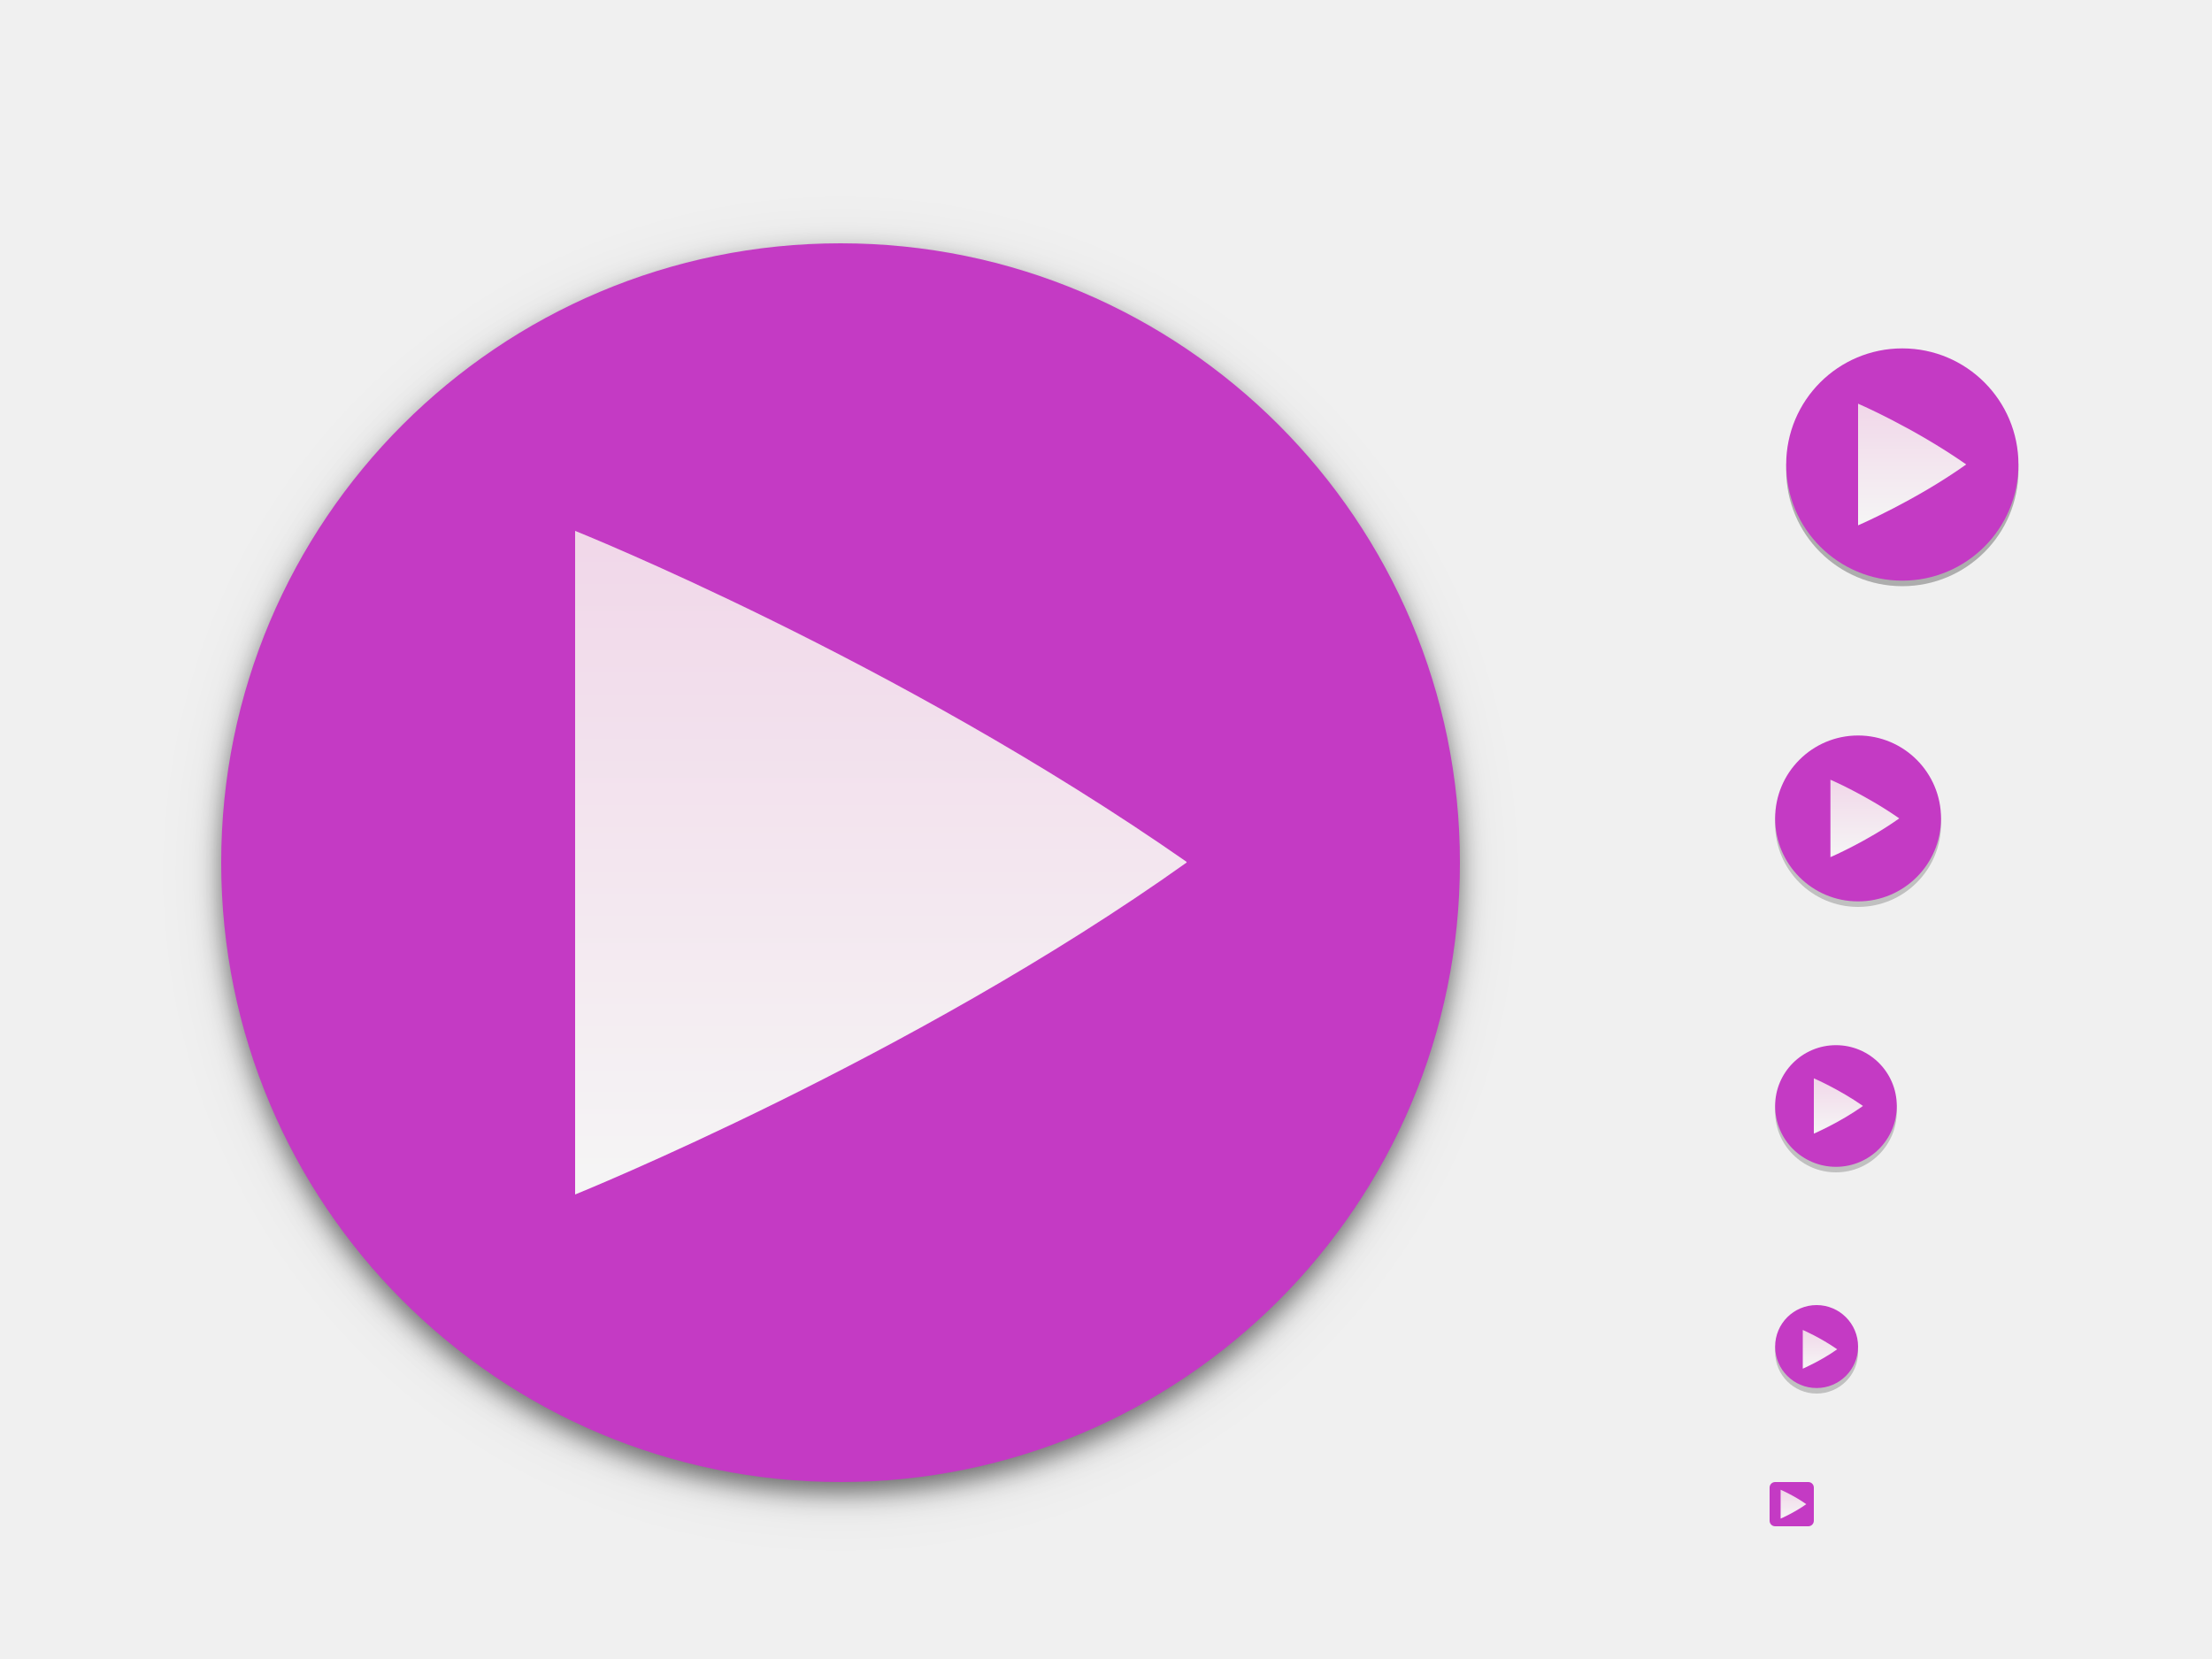
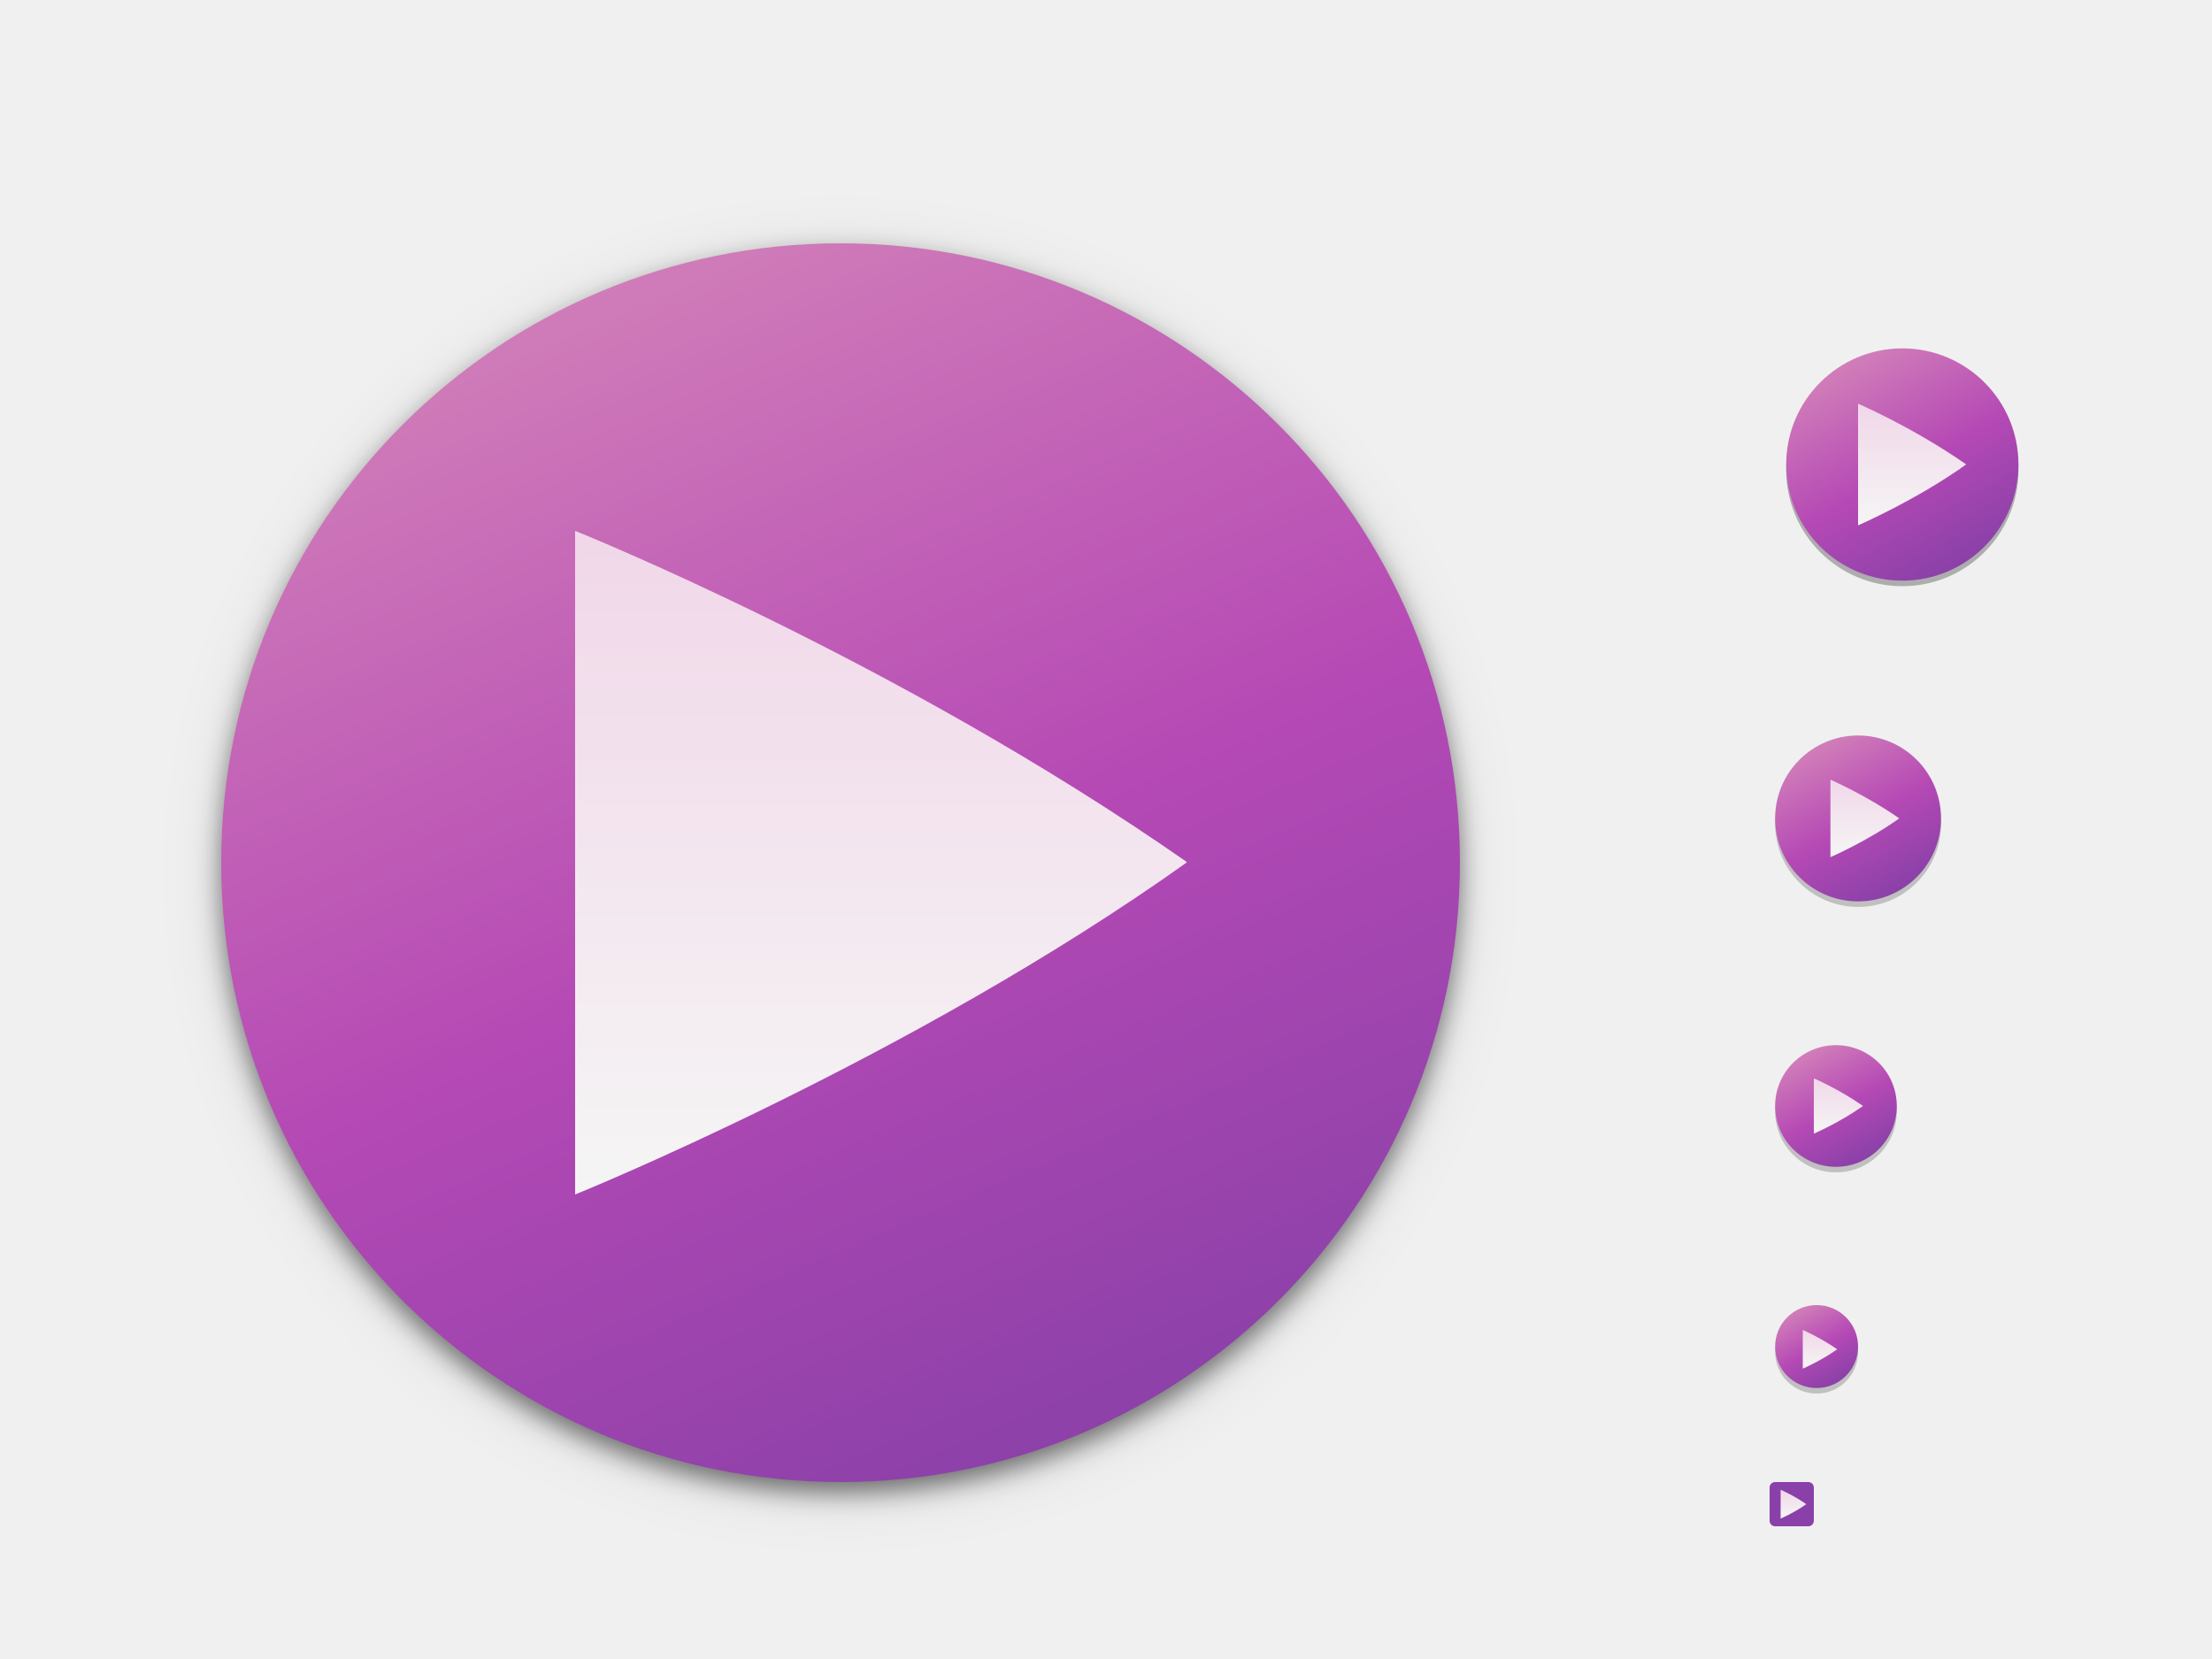
<svg xmlns="http://www.w3.org/2000/svg" xmlns:xlink="http://www.w3.org/1999/xlink" width="400" height="300" id="svg11300" version="1.0" style="display:inline;enable-background:new">
  <defs id="defs3">
    <clipPath clipPathUnits="userSpaceOnUse" id="clipPath9430">
      <path id="path9432" d="m 166.062,-196 h 179.875 C 491.235,-196 512,-175.287 512,-30.125 v 148.25 C 512,263.286 491.235,284 345.938,284 H 166.062 C 20.765,284 0,263.286 0,118.125 V -30.125 C 0,-175.287 20.765,-196 166.062,-196 Z" style="color:#000000;display:inline;overflow:visible;visibility:visible;fill:#ffffff;fill-opacity:1;fill-rule:nonzero;stroke:none;stroke-width:1;marker:none;enable-background:new" />
    </clipPath>
    <clipPath clipPathUnits="userSpaceOnUse" id="clipPath1082">
      <path id="path1084" d="M 361.938,-212 C 507.235,-212 528,-191.287 528,-46.125 V 70.125 C 528,215.286 507.235,236 361.938,236 H 214.062 C 68.765,236 48,215.286 48,70.125 V -46.125 C 48,-191.287 68.765,-212 214.062,-212 Z" style="display:inline;opacity:1;fill:#8c59d9;fill-opacity:1;stroke:none;stroke-width:2;stroke-linecap:round;stroke-linejoin:round;stroke-miterlimit:4;stroke-dasharray:none;stroke-dashoffset:0;stroke-opacity:1;enable-background:new" />
    </clipPath>
    <clipPath clipPathUnits="userSpaceOnUse" id="clipPath994">
      <path style="color:#000000;display:inline;overflow:visible;visibility:visible;fill:#cdcdcd;fill-opacity:1;fill-rule:nonzero;stroke:none;stroke-width:2;stroke-miterlimit:4;stroke-dasharray:none;stroke-opacity:1;marker:none;enable-background:accumulate" d="m 335.731,62 c -8.824,0 -9.774,0.906 -9.73,9.748 V 84 96.252 c -0.043,8.842 0.906,9.748 9.73,9.748 h 16.539 c 8.824,0 9.73,-0.906 9.73,-9.748 V 84 71.748 C 362.001,62.906 361.094,62 352.27,62 Z" id="path996" />
    </clipPath>
    <clipPath clipPathUnits="userSpaceOnUse" id="clipPath994-5">
      <path style="color:#000000;display:inline;overflow:visible;visibility:visible;fill:#cdcdcd;fill-opacity:1;fill-rule:nonzero;stroke:none;stroke-width:2;stroke-miterlimit:4;stroke-dasharray:none;stroke-opacity:1;marker:none;enable-background:accumulate" d="m 335.731,62 c -8.824,0 -9.774,0.906 -9.73,9.748 V 84 96.252 c -0.043,8.842 0.906,9.748 9.73,9.748 h 16.539 c 8.824,0 9.73,-0.906 9.73,-9.748 V 84 71.748 C 362.001,62.906 361.094,62 352.27,62 Z" id="path996-3" />
    </clipPath>
    <clipPath clipPathUnits="userSpaceOnUse" id="clipPath971">
      <path style="color:#000000;display:inline;overflow:visible;visibility:visible;opacity:1;fill:#46a926;fill-opacity:1;fill-rule:nonzero;stroke:none;stroke-width:2;stroke-miterlimit:4;stroke-dasharray:none;stroke-opacity:1;marker:none;enable-background:accumulate" d="m 327.865,189 c -4.412,0 -4.887,0.453 -4.865,4.874 V 200 206.126 C 322.978,210.547 323.453,211 327.865,211 h 8.27 C 340.547,211 341,210.547 341,206.126 V 200 193.874 C 341,189.453 340.547,189 336.135,189 Z" id="path973" />
    </clipPath>
    <clipPath clipPathUnits="userSpaceOnUse" id="clipPath983">
      <path id="path985" d="m 325.096,237 c -2.808,0 -3.11,0.288 -3.096,3.102 V 244 v 3.898 c -0.014,2.813 0.288,3.102 3.096,3.102 h 5.808 C 333.712,251 334,250.712 334,247.898 V 244 240.102 C 334,237.288 333.712,237 330.904,237 Z" style="color:#000000;display:inline;overflow:visible;visibility:visible;opacity:1;fill:#46a926;fill-opacity:1;fill-rule:nonzero;stroke:none;stroke-width:2;stroke-miterlimit:4;stroke-dasharray:none;stroke-opacity:1;marker:none;enable-background:accumulate" />
    </clipPath>
    <clipPath clipPathUnits="userSpaceOnUse" id="clipPath959">
      <path style="color:#000000;display:inline;overflow:visible;visibility:visible;opacity:1;fill:#46a926;fill-opacity:1;fill-rule:nonzero;stroke:none;stroke-width:2;stroke-miterlimit:4;stroke-dasharray:none;stroke-opacity:1;marker:none;enable-background:accumulate" d="m 330.193,134 c -5.615,0 -6.22,0.577 -6.192,6.204 v 7.796 7.796 c -0.028,5.627 0.577,6.204 6.192,6.204 h 11.615 c 5.615,0 6.192,-0.577 6.192,-6.204 v -7.796 -7.796 c 0,-5.627 -0.577,-6.204 -6.192,-6.204 z" id="path961" />
    </clipPath>
    <filter style="color-interpolation-filters:sRGB" id="filter945" x="-0.024" width="1.048" y="-0.024" height="1.048">
      <feGaussianBlur stdDeviation="2.24" id="feGaussianBlur947" />
    </filter>
    <filter style="color-interpolation-filters:sRGB" id="filter951" x="-0.06" width="1.12" y="-0.06" height="1.12">
      <feGaussianBlur stdDeviation="5.6" id="feGaussianBlur953" />
    </filter>
    <linearGradient xlink:href="#linearGradient4464" id="linearGradient932" gradientUnits="userSpaceOnUse" gradientTransform="matrix(0.02915937,0,0,0.02915937,321.2354,236.5361)" x1="256" y1="375" x2="256" y2="135.281" />
    <linearGradient id="linearGradient4464">
      <stop id="stop4468" offset="0" style="stop-color:#f5f5f5;stop-opacity:1" />
      <stop id="stop4466" offset="1" style="stop-color:#f1d7e9;stop-opacity:1" />
    </linearGradient>
    <linearGradient xlink:href="#linearGradient4464" id="linearGradient928" gradientUnits="userSpaceOnUse" gradientTransform="matrix(0.0416622,0,0,0.0416622,321.1925,189.335)" x1="256" y1="375" x2="256" y2="135.281" />
    <linearGradient xlink:href="#linearGradient4464" id="linearGradient923" gradientUnits="userSpaceOnUse" gradientTransform="matrix(0.05833333,0,0,0.05833333,321.4684,133.0667)" x1="256" y1="375" x2="256" y2="135.281" />
    <linearGradient xlink:href="#linearGradient4464" id="linearGradient977" gradientUnits="userSpaceOnUse" gradientTransform="matrix(0.09166667,0,0,0.09166667,321.0217,60.53333)" x1="256" y1="375" x2="256" y2="135.281" />
    <linearGradient xlink:href="#linearGradient4464" id="linearGradient4470" x1="256" y1="375" x2="256" y2="135.281" gradientUnits="userSpaceOnUse" gradientTransform="matrix(0.5,0,0,0.5,26.29446,28)" />
    <linearGradient xlink:href="#linearGradient4464" id="linearGradient932-3" gradientUnits="userSpaceOnUse" gradientTransform="matrix(0.0217409,0,0,0.0217409,318.4414,266.44)" x1="256" y1="375" x2="256" y2="135.281" />
+     <radialGradient id="radialGradient3322" gradientUnits="userSpaceOnUse" cy="-2.065" cx="26.617" gradientTransform="matrix(-4.8906e-8,-2.8515,3.7557,0,674.0015,398.2629)" r="23">
+       <stop id="stop2749" style="stop-color:#d280b9;stop-opacity:1" offset="0" />
+       <stop offset="0.529" style="stop-color:#b549b5;stop-opacity:1" id="stop4269" />
+       <stop id="stop2755" style="stop-color:#8940a8;stop-opacity:1" offset="1" />
+     </radialGradient>
+     <linearGradient xlink:href="#radialGradient3322" id="linearGradient951" x1="-275.696" y1="-325.794" x2="-267.964" y2="-321.923" gradientUnits="userSpaceOnUse" />
+     <linearGradient xlink:href="#radialGradient3322" id="linearGradient8588-0-1-5" gradientUnits="userSpaceOnUse" gradientTransform="matrix(0.3149606,0,0,0.3149608,320.6667,157.7901)" x1="13.735" y1="249.694" x2="38.1" y2="292.767" />
+     <linearGradient xlink:href="#radialGradient3322" id="linearGradient8588-0-1" gradientUnits="userSpaceOnUse" gradientTransform="matrix(0.4619423,0,0,0.4619425,320.5111,74.29202)" x1="13.735" y1="249.694" x2="38.1" y2="292.767" />
+     <linearGradient xlink:href="#radialGradient3322" id="linearGradient8588-0" gradientUnits="userSpaceOnUse" gradientTransform="matrix(0.6299213,0,0,0.6299216,320.3333,-23.41996)" x1="13.735" y1="249.694" x2="38.1" y2="292.767" />
+     <linearGradient xlink:href="#radialGradient3322" id="linearGradient8588" gradientUnits="userSpaceOnUse" gradientTransform="matrix(0.8818898,0,0,0.8818901,322.0667,-155.9879)" x1="13.735" y1="249.694" x2="38.1" y2="292.767" />
+     <linearGradient xlink:href="#radialGradient3322" id="linearGradient11065-3" x1="104" y1="44" x2="200" y2="268" gradientUnits="userSpaceOnUse" gradientTransform="translate(-6.003418e-6,1.6256836e-5)" />
  </defs>
  <g style="display:inline" id="layer1">
    <g style="display:none" id="layer7">
      <text y="-8.255" xml:space="preserve" x="19.007" style="font-style:normal;font-variant:normal;font-weight:normal;font-stretch:normal;line-height:0%;font-family:'DejaVu Sans';-inkscape-font-specification:'DejaVu Sans';display:inline;fill:#000000;fill-opacity:1;stroke:none;enable-background:new" id="context">
        <tspan style="font-style:normal;font-variant:normal;font-weight:normal;font-stretch:normal;font-size:18px;line-height:1.25;font-family:'DejaVu Sans';-inkscape-font-specification:'DejaVu Sans'" y="-8.255" x="19.007" id="tspan3933">emblems</tspan>
      </text>
      <text y="-8.255" xml:space="preserve" x="146.488" style="font-style:normal;font-variant:normal;font-weight:bold;font-stretch:normal;line-height:0%;font-family:'DejaVu Sans';-inkscape-font-specification:'DejaVu Sans Bold';text-align:start;writing-mode:lr-tb;text-anchor:start;display:inline;fill:#000000;fill-opacity:1;stroke:none;enable-background:new" id="icon-name">
        <tspan style="font-style:normal;font-variant:normal;font-weight:bold;font-stretch:normal;font-size:18px;line-height:1.25;font-family:'DejaVu Sans';-inkscape-font-specification:'DejaVu Sans Bold'" y="-8.255" x="146.488" id="tspan924">emblem-videos</tspan>
      </text>
      <rect style="display:inline;overflow:visible;visibility:visible;fill:#cdcdcd;fill-opacity:1;fill-rule:nonzero;stroke:none;stroke-width:2;marker:none;enable-background:accumulate" id="rect16x16" width="16" height="16" x="320" y="236" />
      <rect style="display:inline;overflow:visible;visibility:visible;fill:#cdcdcd;fill-opacity:1;fill-rule:nonzero;stroke:none;stroke-width:2;marker:none;enable-background:accumulate" id="rect24x24" width="24" height="24" x="320" y="188" />
      <rect style="display:inline;overflow:visible;visibility:visible;fill:#cdcdcd;fill-opacity:1;fill-rule:nonzero;stroke:none;stroke-width:2;marker:none;enable-background:accumulate" id="rect32x32" width="32" height="32" x="320" y="132" />
      <rect y="60" x="320" height="48" width="48" id="rect48x48" style="display:inline;overflow:visible;visibility:visible;fill:#cdcdcd;fill-opacity:1;fill-rule:nonzero;stroke:none;stroke-width:2;marker:none;enable-background:accumulate" />
      <rect style="display:inline;overflow:visible;visibility:visible;fill:#cdcdcd;fill-opacity:1;fill-rule:nonzero;stroke:none;stroke-width:2;marker:none;enable-background:accumulate" id="rect3951" width="256" height="256" x="24" y="28" />
      <rect y="268" x="320" height="8" width="8" id="rect841" style="display:inline;overflow:visible;visibility:visible;fill:#cdcdcd;fill-opacity:1;fill-rule:nonzero;stroke:none;stroke-width:1;marker:none;enable-background:accumulate" />
    </g>
    <g id="layer2" style="display:inline">
      <rect transform="matrix(0,-1,-1,0,0,0)" style="display:inline;opacity:0.2;fill:#000000;fill-opacity:1;stroke:none;stroke-width:1;stroke-opacity:0.251;enable-background:new" id="rect892" width="15" height="15" x="-252" y="-336" rx="7.5" ry="7.5" />
      <rect transform="matrix(0,-1,-1,0,0,0)" style="display:inline;opacity:0.2;fill:#000000;fill-opacity:1;stroke:none;stroke-width:1.024;stroke-miterlimit:4;stroke-dasharray:none;stroke-opacity:0.251;enable-background:new" id="rect894" width="42" height="42" x="-106" y="-365" rx="21" ry="21" />
      <rect ry="11" rx="11" y="-343" x="-212" height="22" width="22" id="rect896" style="display:inline;opacity:0.2;fill:#000000;fill-opacity:1;stroke:none;stroke-width:1.048;stroke-opacity:0.251;enable-background:new" transform="matrix(0,-1,-1,0,0,0)" />
      <rect transform="matrix(0,-1,-1,0,0,0)" style="display:inline;opacity:0.2;fill:#000000;fill-opacity:1;stroke:none;stroke-width:1.034;stroke-opacity:0.251;enable-background:new" id="rect876" width="30" height="30" x="-164" y="-351" rx="15" ry="15" />
      <rect transform="matrix(0,-1,-1,0,0,0)" style="display:inline;opacity:0.1;fill:#000000;fill-opacity:1;stroke:none;stroke-width:0.5;filter:url(#filter951);enable-background:new" id="rect949" width="224" height="224" x="-270" y="-264" rx="112" ry="112" />
      <rect ry="112" rx="112" y="-264" x="-270" height="224" width="224" id="rect939" style="display:inline;opacity:0.5;fill:#000000;fill-opacity:1;stroke:none;stroke-width:0.5;filter:url(#filter945);enable-background:new" transform="matrix(0,-1,-1,0,0,0)" />
-       <rect ry="7.5" rx="7.5" y="-336" x="-251" height="15" width="15" id="rect4414" style="display:inline;fill:#c43ac4;fill-opacity:1;stroke:none;stroke-width:1;stroke-opacity:0.251;enable-background:new" transform="matrix(0,-1,-1,0,0,0)" />
      <rect transform="matrix(0,-1,-1,0,0,0)" style="display:inline;opacity:0.1;fill:#000000;fill-opacity:1;stroke:none;stroke-width:1.05;stroke-opacity:0.251;enable-background:new" id="rect917" width="42" height="42" x="-106" y="-365" rx="21" ry="21" />
-       <rect ry="21" rx="21" y="-365" x="-105" height="42" width="42" id="rect4408" style="display:inline;fill:#c43ac4;fill-opacity:1;stroke:none;stroke-width:1.024;stroke-miterlimit:4;stroke-dasharray:none;stroke-opacity:0.251;enable-background:new" transform="matrix(0,-1,-1,0,0,0)" />
-       <rect transform="matrix(0,-1,-1,0,0,0)" style="display:inline;fill:#c43ac4;fill-opacity:1;stroke:none;stroke-width:1.048;stroke-opacity:0.251;enable-background:new" id="rect4410" width="22" height="22" x="-211" y="-343" rx="11" ry="11" />
-       <rect ry="15" rx="15" y="-351" x="-163" height="30" width="30" id="rect4412" style="display:inline;fill:#c43ac4;fill-opacity:1;stroke:none;stroke-width:1.034;stroke-opacity:0.251;enable-background:new" transform="matrix(0,-1,-1,0,0,0)" />
-       <rect transform="matrix(0,-1,-1,0,0,0)" style="display:inline;fill:#c43ac4;fill-opacity:1;stroke:none;stroke-width:0.5;enable-background:new" id="rect4418" width="224" height="224" x="-268" y="-264" rx="112" ry="112" />
-       <rect transform="matrix(0,-1,-1,0,0,0)" style="display:inline;fill:#c43ac4;fill-opacity:1;stroke:none;stroke-width:1.143;stroke-opacity:0.251;enable-background:new" id="rect4420" width="8" height="8" x="-276" y="-328" rx="1" ry="1" />
+       <rect transform="matrix(0,-1,-1,0,0,0)" style="display:inline;fill:url(#linearGradient951);fill-opacity:1;stroke:none;stroke-width:1.143;stroke-opacity:0.251;enable-background:new" id="rect4420" width="8" height="8" x="-276" y="-328" rx="1" ry="1" />
+       <circle style="display:inline;opacity:1;fill:url(#linearGradient8588-0-1-5);fill-opacity:1;stroke:none;stroke-width:1.869;stroke-linecap:round;stroke-linejoin:round;stroke-miterlimit:4;stroke-dasharray:none;stroke-opacity:1;enable-background:new" id="path9498-6-5-6-8" cx="328.5" cy="243.5" r="7.5" />
+       <circle style="display:inline;opacity:1;fill:url(#linearGradient8588-0-1);fill-opacity:1;stroke:none;stroke-width:1.788;stroke-linecap:round;stroke-linejoin:round;stroke-miterlimit:4;stroke-dasharray:none;stroke-opacity:1;enable-background:new" id="path9498-6-5-6" cx="332" cy="200" r="11" />
+       <circle style="display:inline;opacity:1;fill:url(#linearGradient8588-0);fill-opacity:1;stroke:none;stroke-width:1.934;stroke-linecap:round;stroke-linejoin:round;stroke-miterlimit:4;stroke-dasharray:none;stroke-opacity:1;enable-background:new" id="path9498-6-5" cx="336" cy="148" r="15" />
+       <circle style="display:inline;opacity:1;fill:url(#linearGradient8588);fill-opacity:1;stroke:none;stroke-width:1.745;stroke-linecap:round;stroke-linejoin:round;stroke-miterlimit:4;stroke-dasharray:none;stroke-opacity:1;enable-background:new" id="path9498-6" cx="344" cy="84" r="21" />
+       <circle style="display:inline;opacity:1;fill:url(#linearGradient11065-3);fill-opacity:1;stroke:none;stroke-width:1;stroke-linecap:round;stroke-linejoin:round;stroke-miterlimit:4;stroke-dasharray:none;stroke-opacity:1;enable-background:new" id="path11042" r="112" cy="156" cx="152" />
    </g>
    <g id="layer3">
      <path style="color:#000000;display:inline;overflow:visible;visibility:visible;fill:url(#linearGradient4470);fill-opacity:1;fill-rule:nonzero;stroke:none;stroke-width:3;marker:none;enable-background:accumulate" d="M 104,96 V 216 c 0,0 60.862,-24.599 110.595,-60.038 0,-0.011 -0.006,-0.02 -0.013,-0.032 -0.006,-0.013 -0.013,-0.026 -0.022,-0.039 -0.01,-0.013 -0.019,-0.027 -0.025,-0.039 -0.007,-0.013 -0.013,-0.026 -0.013,-0.038 C 162.064,119.244 104,96 104,96 Z" id="path4360" />
      <path id="path975" d="m 336,73 v 22 c 0,0 10.426,-4.51 19.544,-11.007 0,-0.002 -0.002,-0.004 -0.002,-0.006 -7.5e-4,-0.003 -0.003,-0.005 -0.005,-0.007 -0.002,-0.002 -0.003,-0.005 -0.005,-0.007 -0.002,-0.003 -0.002,-0.005 -0.002,-0.007 C 345.913,77.261 336,73 336,73 Z" style="color:#000000;display:inline;overflow:visible;visibility:visible;fill:url(#linearGradient977);fill-opacity:1;fill-rule:nonzero;stroke:none;stroke-width:3;marker:none;enable-background:accumulate" />
      <path style="color:#000000;display:inline;overflow:visible;visibility:visible;fill:url(#linearGradient923);fill-opacity:1;fill-rule:nonzero;stroke:none;stroke-width:3;marker:none;enable-background:accumulate" d="m 331,141 v 14 c 0,0 6.635,-2.87 12.437,-7.004 0,-9.5e-4 -10e-4,-0.002 -10e-4,-0.004 -4.7e-4,-0.002 -0.002,-0.003 -0.004,-0.005 -10e-4,-0.001 -0.002,-0.003 -0.003,-0.005 -10e-4,-0.002 -10e-4,-0.004 -10e-4,-0.005 -6.119,-4.266 -12.427,-6.978 -12.427,-6.978 z" id="path919" />
      <path id="path925" d="m 328,195.001 v 9.999 c 0,0 4.739,-2.05 8.882,-5.003 0,-6.8e-4 -7.2e-4,-0.001 -7.2e-4,-0.003 -3.3e-4,-0.001 -9.9e-4,-0.002 -0.003,-0.004 -7.2e-4,-7.1e-4 -9.9e-4,-0.002 -0.002,-0.004 -7.2e-4,-0.001 -7.2e-4,-0.003 -7.2e-4,-0.004 -4.37,-3.047 -8.876,-4.984 -8.876,-4.984 z" style="color:#000000;display:inline;overflow:visible;visibility:visible;fill:url(#linearGradient928);fill-opacity:1;fill-rule:nonzero;stroke:none;stroke-width:3;marker:none;enable-background:accumulate" />
      <path style="color:#000000;display:inline;overflow:visible;visibility:visible;fill:url(#linearGradient932);fill-opacity:1;fill-rule:nonzero;stroke:none;stroke-width:3;marker:none;enable-background:accumulate" d="M 326,240.502 V 247.5 c 0,0 3.317,-1.435 6.217,-3.501 0,-4.8e-4 -5.1e-4,-7e-4 -5.1e-4,-0.002 -2.3e-4,-7e-4 -7e-4,-0.001 -0.002,-0.003 -5e-4,-5e-4 -7e-4,-0.001 -0.001,-0.003 -5.1e-4,-7e-4 -5.1e-4,-0.002 -5.1e-4,-0.003 -3.059,-2.133 -6.212,-3.488 -6.212,-3.488 z" id="path930" />
      <path style="color:#000000;display:inline;overflow:visible;visibility:visible;fill:url(#linearGradient932-3);fill-opacity:1;fill-rule:nonzero;stroke:none;stroke-width:2.237;marker:none;enable-background:accumulate" d="m 321.994,269.397 v 5.218 c 0,0 2.473,-1.07 4.635,-2.611 0,-3.6e-4 -3.8e-4,-5.2e-4 -3.8e-4,-0.002 -1.7e-4,-5.2e-4 -5.1e-4,-7.4e-4 -0.002,-0.003 -3.8e-4,-3.7e-4 -5.3e-4,-7.5e-4 -7.6e-4,-0.003 -3.8e-4,-5.2e-4 -3.8e-4,-0.002 -3.8e-4,-0.003 -2.281,-1.59 -4.632,-2.601 -4.632,-2.601 z" id="path930-5" />
    </g>
    <g id="layer6" style="display:none">
      <rect transform="rotate(90)" y="-232" x="76" height="160" width="160" id="rect875" style="color:#000000;display:inline;overflow:visible;visibility:visible;fill:none;stroke:none;stroke-width:32;marker:none;enable-background:accumulate" />
      <path style="opacity:1;fill:#ffffff;fill-opacity:1;stroke:none;stroke-width:0.763;stroke-linecap:round;stroke-linejoin:round;stroke-opacity:1" id="path883" d="m 202.918,230.669 -50.394,-26.007 -49.993,26.769 9.162,-55.964 -40.908,-39.274 56.056,-8.58 24.711,-51.042 25.483,50.661 56.18,7.728 -40.307,39.891 z" />
      <path style="display:inline;opacity:1;fill:#ffffff;fill-opacity:1;stroke:none;stroke-width:0.03;stroke-linecap:round;stroke-linejoin:round;stroke-opacity:1;enable-background:new" id="path883-3" d="m 326.002,274.983 -1.959,-1.011 -1.943,1.041 0.356,-2.176 -1.59,-1.527 2.179,-0.334 0.961,-1.984 0.991,1.969 2.184,0.3 -1.567,1.551 z" />
      <path style="display:inline;opacity:1;fill:#ffffff;fill-opacity:1;stroke:none;stroke-width:0.051;stroke-linecap:round;stroke-linejoin:round;stroke-opacity:1;enable-background:new" id="path883-3-6" d="m 331.928,248.662 -3.393,-1.751 -3.366,1.802 0.617,-3.768 -2.754,-2.644 3.774,-0.578 1.664,-3.437 1.716,3.411 3.783,0.52 -2.714,2.686 z" />
      <path style="display:inline;opacity:1;fill:#ffffff;fill-opacity:1;stroke:none;stroke-width:0.078;stroke-linecap:round;stroke-linejoin:round;stroke-opacity:1;enable-background:new" id="path883-3-6-7" d="m 337.234,207.882 -5.18,-2.674 -5.139,2.752 0.942,-5.753 -4.205,-4.037 5.763,-0.882 2.54,-5.247 2.62,5.208 5.775,0.794 -4.144,4.101 z" />
      <path style="display:inline;opacity:1;fill:#ffffff;fill-opacity:1;stroke:none;stroke-width:0.108;stroke-linecap:round;stroke-linejoin:round;stroke-opacity:1;enable-background:new" id="path883-3-6-7-5" d="m 343.174,158.802 -7.1,-3.664 -7.044,3.772 1.291,-7.885 -5.764,-5.533 7.898,-1.209 3.482,-7.191 3.59,7.138 7.915,1.089 -5.679,5.62 z" />
      <path style="display:inline;opacity:1;fill:#ffffff;fill-opacity:1;stroke:none;stroke-width:0.148;stroke-linecap:round;stroke-linejoin:round;stroke-opacity:1;enable-background:new" id="path883-3-6-7-3" d="m 353.309,97.978 -9.783,-5.049 -9.705,5.197 1.779,-10.864 -7.941,-7.624 10.882,-1.666 4.797,-9.909 4.947,9.835 10.906,1.5 -7.825,7.744 z" />
    </g>
  </g>
</svg>
